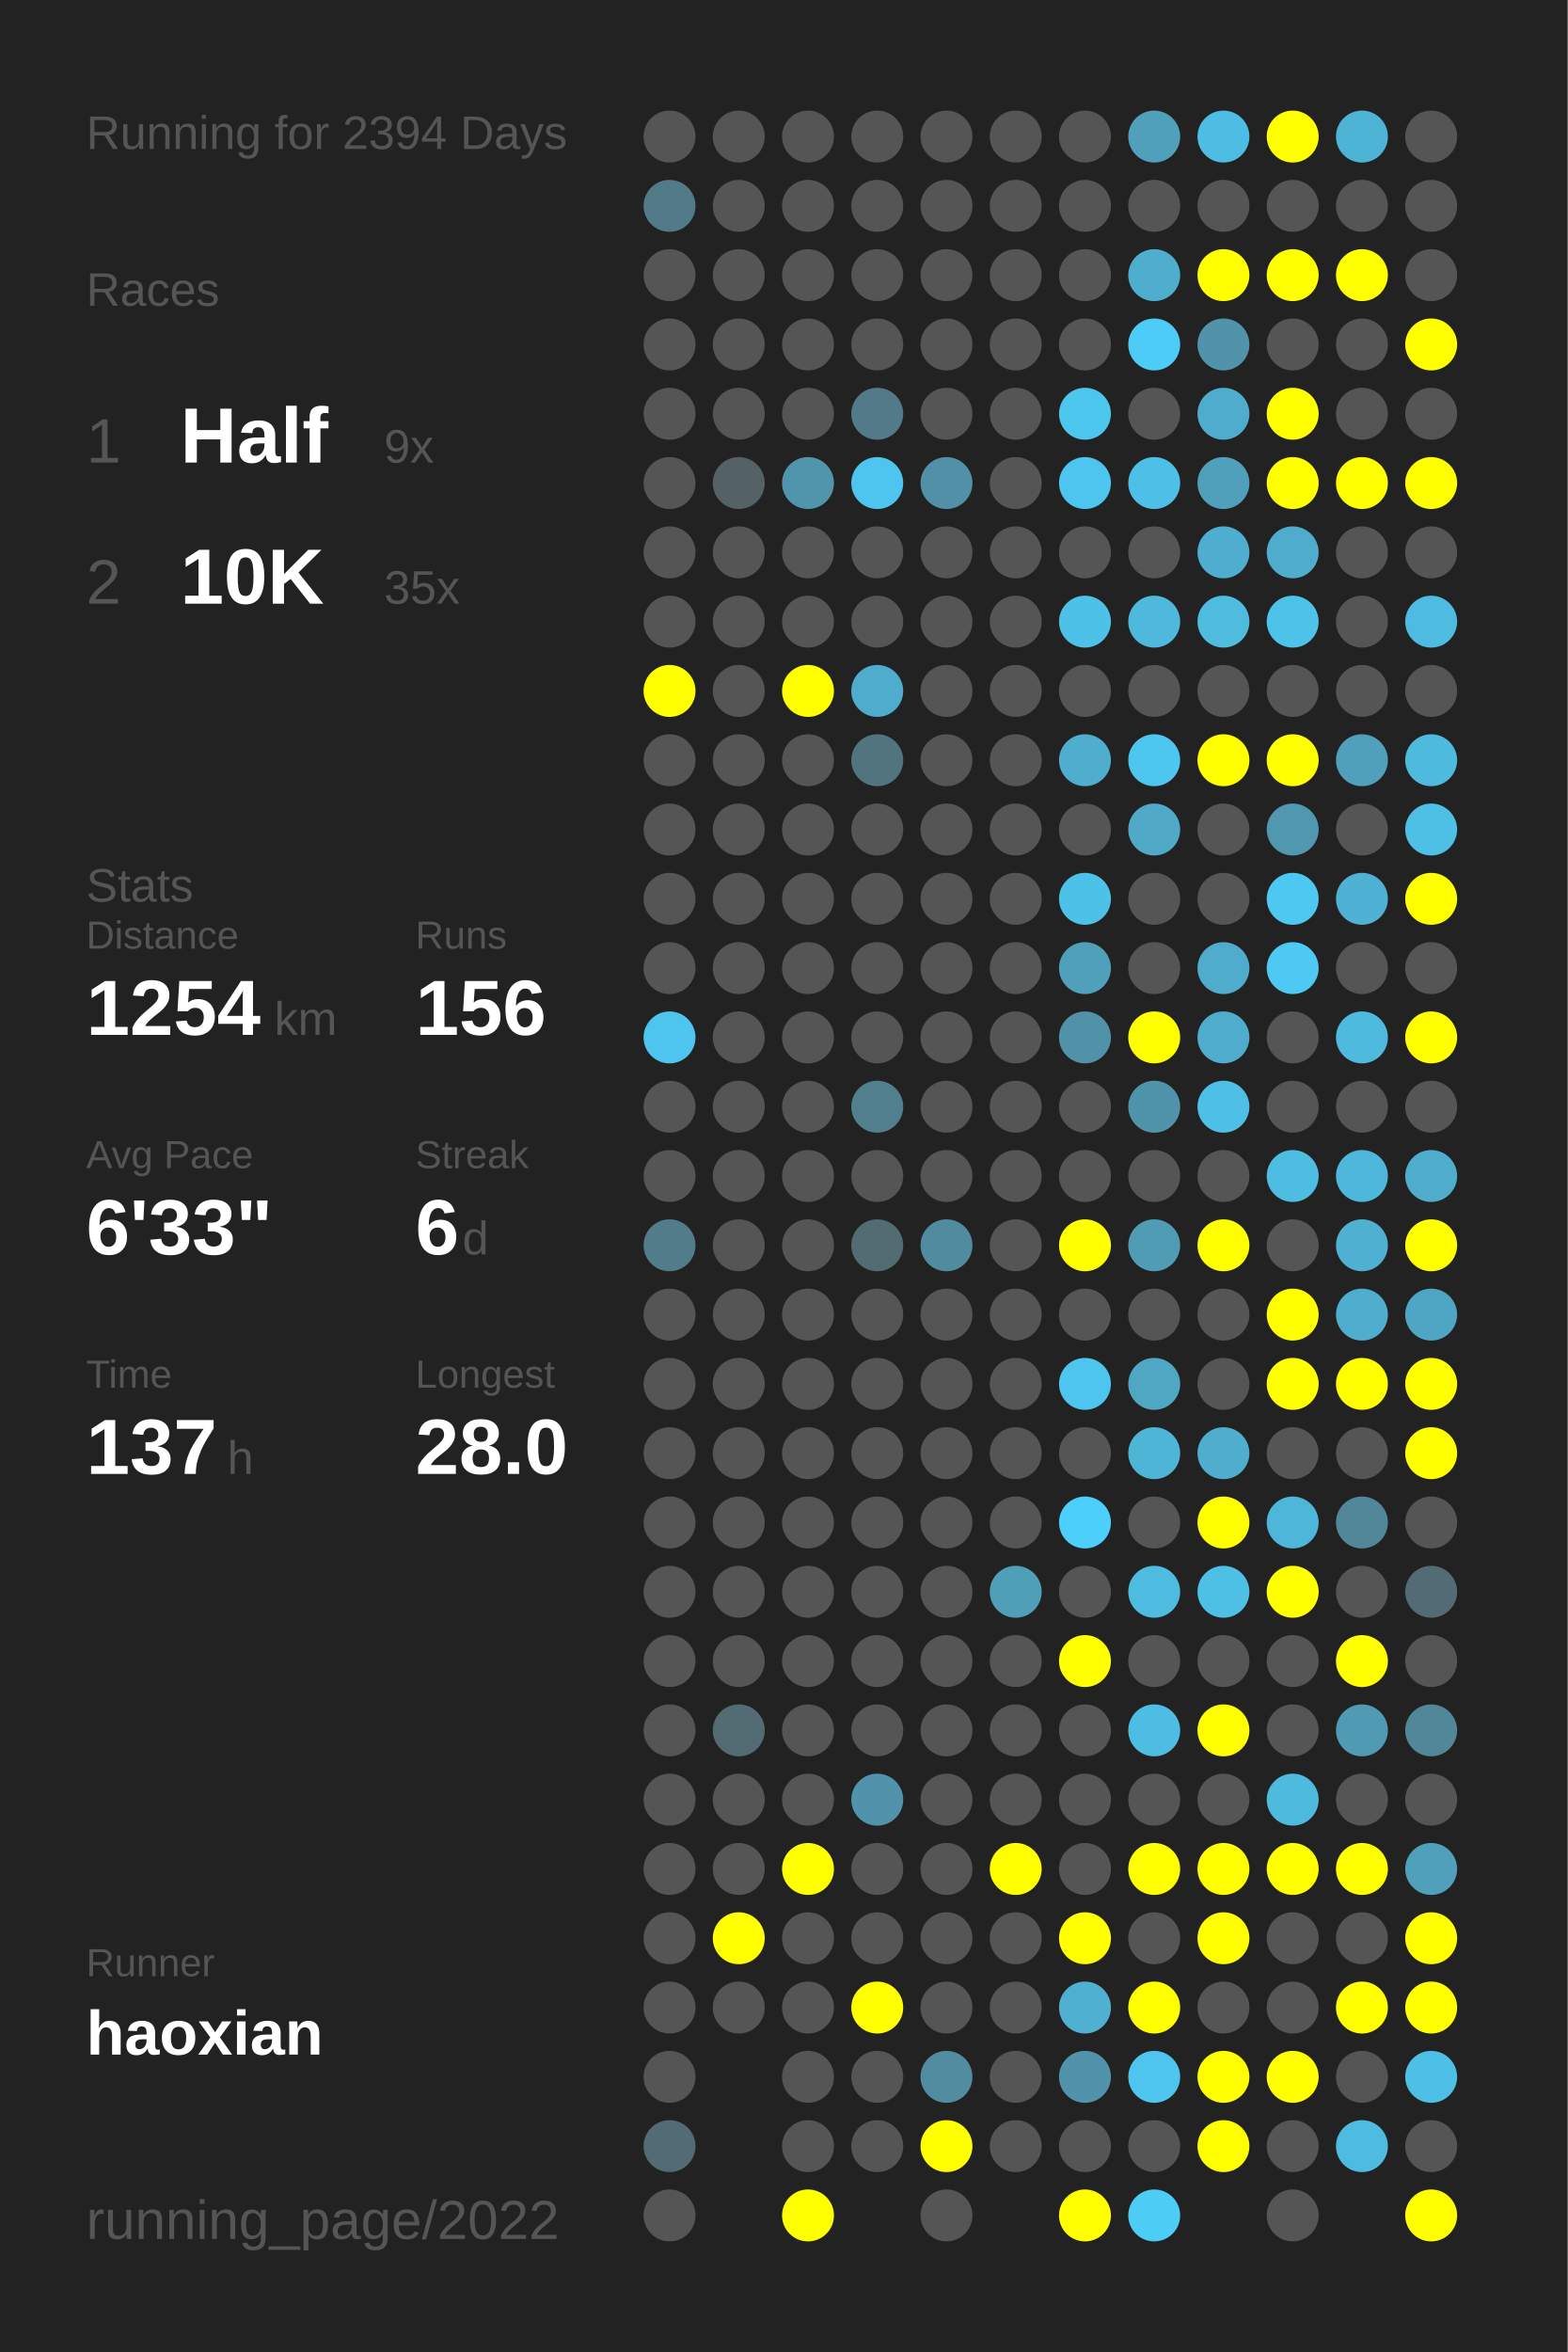
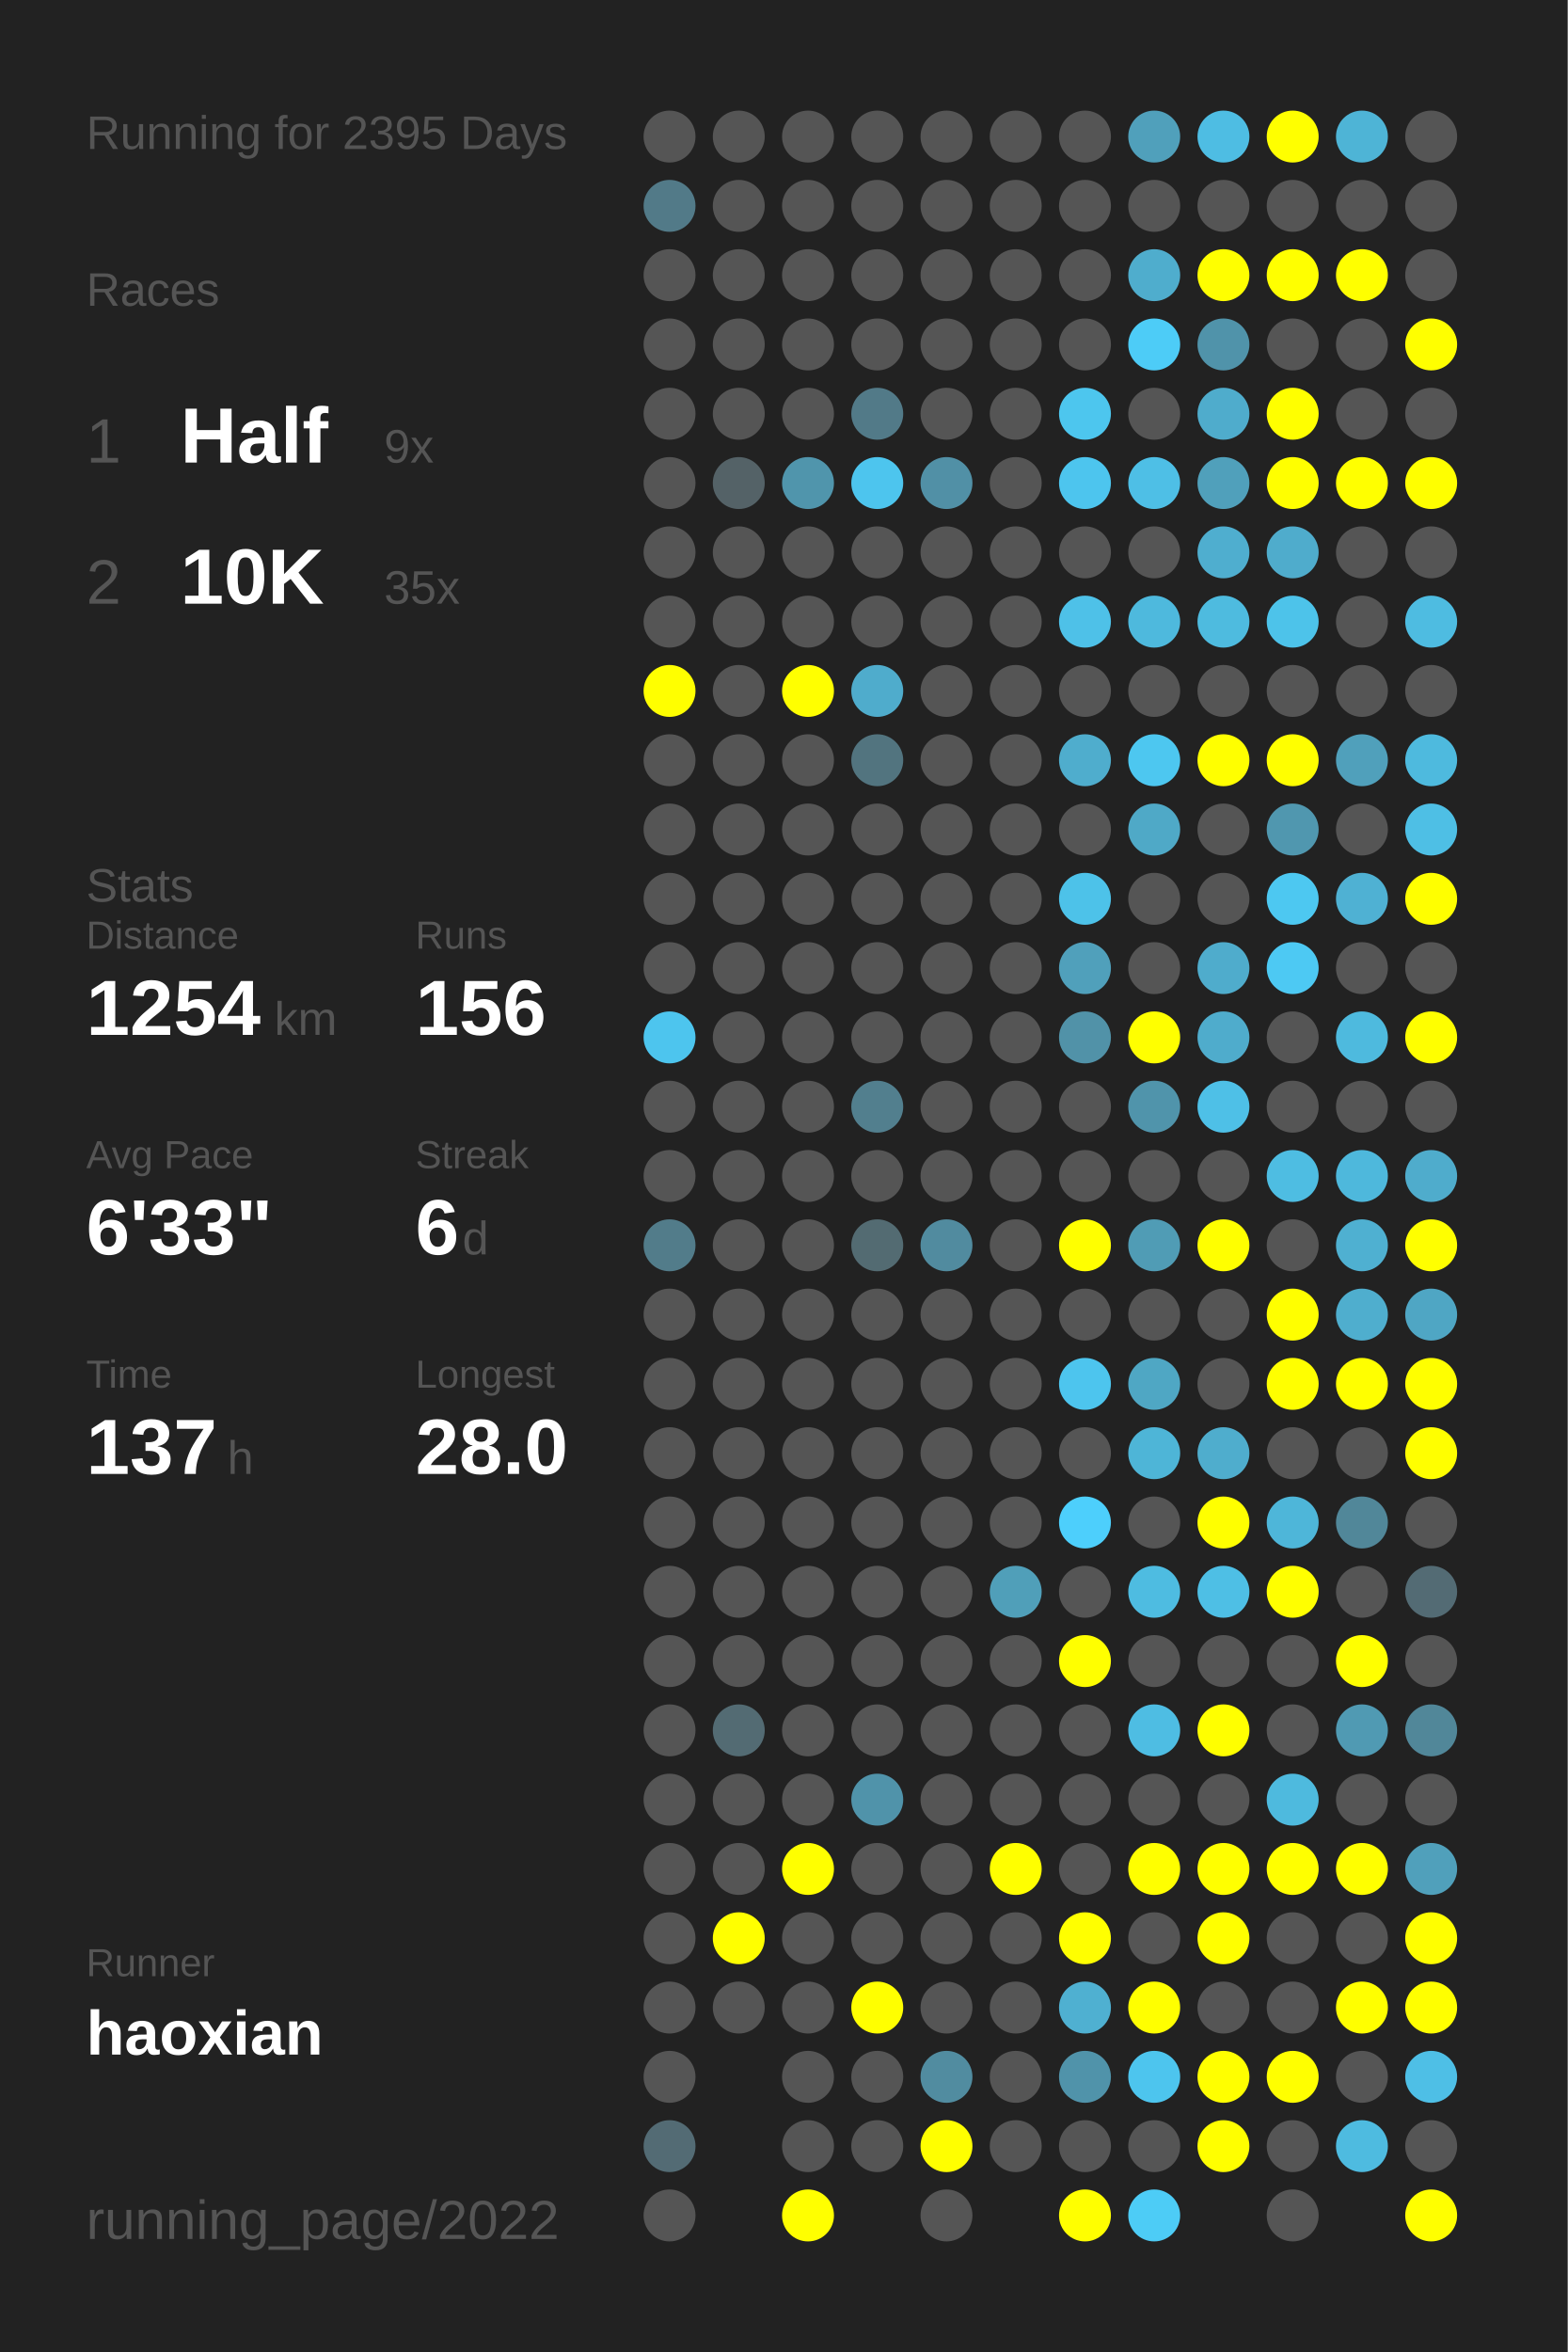
<svg xmlns="http://www.w3.org/2000/svg" baseProfile="full" height="300mm" version="1.1" viewBox="0,0,200,300" width="200mm">
  <defs />
  <rect fill="#222222" height="300" width="200" x="0" y="0" />
-   <text fill="#555555" style="font-size:6px; font-family:Arial;" x="11" y="19">Running for 2394 Days</text>
+   <text fill="#555555" style="font-size:6px; font-family:Arial;" x="11" y="19">Running for 2395 Days</text>
  <text fill="#555555" style="font-size:6px; font-family:Arial;" x="11" y="39">Races</text>
  <text fill="#555555" style="font-size:8px; font-family:Arial;" x="11" y="59">1</text>
  <text fill="#FFFFFF" style="font-size:10px; font-family:Arial; font-weight:bold;" x="23" y="59">Half</text>
  <text fill="#555555" style="font-size:6px; font-family:Arial;" x="49" y="59">9x</text>
  <text fill="#555555" style="font-size:8px; font-family:Arial;" x="11" y="77">2</text>
  <text fill="#FFFFFF" style="font-size:10px; font-family:Arial; font-weight:bold;" x="23" y="77">10K</text>
  <text fill="#555555" style="font-size:6px; font-family:Arial;" x="49" y="77">35x</text>
  <text fill="#555555" style="font-size:6px; font-family:Arial;" x="11" y="115">Stats</text>
  <text fill="#555555" style="font-size:5px; font-family:Arial;" x="11" y="121">Distance</text>
  <text fill="#FFFFFF" style="font-size:10px; font-family:Arial; font-weight:bold;" x="11" y="132">1254</text>
  <text fill="#555555" style="font-size:6px; font-family:Arial;" x="35" y="132">km</text>
  <text fill="#555555" style="font-size:5px; font-family:Arial;" x="53" y="121">Runs</text>
  <text fill="#FFFFFF" style="font-size:10px; font-family:Arial; font-weight:bold;" x="53" y="132">156</text>
  <text fill="#555555" style="font-size:5px; font-family:Arial;" x="11" y="149">Avg Pace</text>
  <text fill="#FFFFFF" style="font-size:10px; font-family:Arial; font-weight:bold;" x="11" y="160">6'33"</text>
  <text fill="#555555" style="font-size:5px; font-family:Arial;" x="53" y="149">Streak</text>
  <text fill="#FFFFFF" style="font-size:10px; font-family:Arial; font-weight:bold;" x="53" y="160">6</text>
  <text fill="#555555" style="font-size:6px; font-family:Arial;" x="59" y="160">d</text>
  <text fill="#555555" style="font-size:5px; font-family:Arial;" x="11" y="177">Time</text>
  <text fill="#FFFFFF" style="font-size:10px; font-family:Arial; font-weight:bold;" x="11" y="188">137</text>
  <text fill="#555555" style="font-size:6px; font-family:Arial;" x="29" y="188">h</text>
  <text fill="#555555" style="font-size:5px; font-family:Arial;" x="53" y="177">Longest</text>
  <text fill="#FFFFFF" style="font-size:10px; font-family:Arial; font-weight:bold;" x="53" y="188">28.0</text>
  <text fill="#555555" style="font-size:5px; font-family:Arial;" x="11" y="252.065">Runner</text>
  <text fill="#FFFFFF" style="font-size:8px; font-family:Arial; font-weight:bold;" x="11" y="262.065">haoxian</text>
  <text fill="#555555" style="font-size:7px; font-family:Arial;" x="11" y="285.581">running_page/2022</text>
  <circle cx="85.417" cy="17.419" fill="#555555" r="3.312" />
  <circle cx="85.417" cy="26.258" fill="#527a88" r="3.312" />
  <circle cx="85.417" cy="35.097" fill="#555555" r="3.312" />
  <circle cx="85.417" cy="43.935" fill="#555555" r="3.312" />
  <circle cx="85.417" cy="52.774" fill="#555555" r="3.312" />
  <circle cx="85.417" cy="61.613" fill="#555555" r="3.312" />
  <circle cx="85.417" cy="70.452" fill="#555555" r="3.312" />
  <circle cx="85.417" cy="79.29" fill="#555555" r="3.312" />
  <circle cx="85.417" cy="88.129" fill="#FFFF00" r="3.312" />
  <circle cx="85.417" cy="96.968" fill="#555555" r="3.312" />
  <circle cx="85.417" cy="105.806" fill="#555555" r="3.312" />
  <circle cx="85.417" cy="114.645" fill="#555555" r="3.312" />
  <circle cx="85.417" cy="123.484" fill="#555555" r="3.312" />
  <circle cx="85.417" cy="132.323" fill="#4dc5ee" r="3.312" />
  <circle cx="85.417" cy="141.161" fill="#555555" r="3.312" />
  <circle cx="85.417" cy="150" fill="#555555" r="3.312" />
  <circle cx="85.417" cy="158.839" fill="#527c8a" r="3.312" />
  <circle cx="85.417" cy="167.677" fill="#555555" r="3.312" />
  <circle cx="85.417" cy="176.516" fill="#555555" r="3.312" />
  <circle cx="85.417" cy="185.355" fill="#555555" r="3.312" />
  <circle cx="85.417" cy="194.194" fill="#555555" r="3.312" />
  <circle cx="85.417" cy="203.032" fill="#555555" r="3.312" />
  <circle cx="85.417" cy="211.871" fill="#555555" r="3.312" />
  <circle cx="85.417" cy="220.71" fill="#555555" r="3.312" />
  <circle cx="85.417" cy="229.548" fill="#555555" r="3.312" />
  <circle cx="85.417" cy="238.387" fill="#555555" r="3.312" />
  <circle cx="85.417" cy="247.226" fill="#555555" r="3.312" />
  <circle cx="85.417" cy="256.065" fill="#555555" r="3.312" />
  <circle cx="85.417" cy="264.903" fill="#555555" r="3.312" />
  <circle cx="85.417" cy="273.742" fill="#536b74" r="3.312" />
  <circle cx="85.417" cy="282.581" fill="#555555" r="3.312" />
  <circle cx="94.25" cy="17.419" fill="#555555" r="3.312" />
  <circle cx="94.25" cy="26.258" fill="#555555" r="3.312" />
  <circle cx="94.25" cy="35.097" fill="#555555" r="3.312" />
  <circle cx="94.25" cy="43.935" fill="#555555" r="3.312" />
  <circle cx="94.25" cy="52.774" fill="#555555" r="3.312" />
  <circle cx="94.25" cy="61.613" fill="#546267" r="3.312" />
  <circle cx="94.25" cy="70.452" fill="#555555" r="3.312" />
  <circle cx="94.25" cy="79.29" fill="#555555" r="3.312" />
  <circle cx="94.25" cy="88.129" fill="#555555" r="3.312" />
  <circle cx="94.25" cy="96.968" fill="#555555" r="3.312" />
  <circle cx="94.25" cy="105.806" fill="#555555" r="3.312" />
  <circle cx="94.25" cy="114.645" fill="#555555" r="3.312" />
  <circle cx="94.25" cy="123.484" fill="#555555" r="3.312" />
  <circle cx="94.25" cy="132.323" fill="#555555" r="3.312" />
  <circle cx="94.25" cy="141.161" fill="#555555" r="3.312" />
  <circle cx="94.25" cy="150" fill="#555555" r="3.312" />
  <circle cx="94.25" cy="158.839" fill="#555555" r="3.312" />
  <circle cx="94.25" cy="167.677" fill="#555555" r="3.312" />
  <circle cx="94.25" cy="176.516" fill="#555555" r="3.312" />
  <circle cx="94.25" cy="185.355" fill="#555555" r="3.312" />
  <circle cx="94.25" cy="194.194" fill="#555555" r="3.312" />
  <circle cx="94.25" cy="203.032" fill="#555555" r="3.312" />
  <circle cx="94.25" cy="211.871" fill="#555555" r="3.312" />
  <circle cx="94.25" cy="220.71" fill="#536b73" r="3.312" />
  <circle cx="94.25" cy="229.548" fill="#555555" r="3.312" />
  <circle cx="94.25" cy="238.387" fill="#555555" r="3.312" />
  <circle cx="94.25" cy="247.226" fill="#FFFF00" r="3.312" />
  <circle cx="94.25" cy="256.065" fill="#555555" r="3.312" />
  <circle cx="103.083" cy="17.419" fill="#555555" r="3.312" />
  <circle cx="103.083" cy="26.258" fill="#555555" r="3.312" />
  <circle cx="103.083" cy="35.097" fill="#555555" r="3.312" />
  <circle cx="103.083" cy="43.935" fill="#555555" r="3.312" />
  <circle cx="103.083" cy="52.774" fill="#555555" r="3.312" />
  <circle cx="103.083" cy="61.613" fill="#5095ac" r="3.312" />
  <circle cx="103.083" cy="70.452" fill="#555555" r="3.312" />
  <circle cx="103.083" cy="79.29" fill="#555555" r="3.312" />
  <circle cx="103.083" cy="88.129" fill="#FFFF00" r="3.312" />
  <circle cx="103.083" cy="96.968" fill="#555555" r="3.312" />
  <circle cx="103.083" cy="105.806" fill="#555555" r="3.312" />
  <circle cx="103.083" cy="114.645" fill="#555555" r="3.312" />
  <circle cx="103.083" cy="123.484" fill="#555555" r="3.312" />
  <circle cx="103.083" cy="132.323" fill="#555555" r="3.312" />
  <circle cx="103.083" cy="141.161" fill="#555555" r="3.312" />
  <circle cx="103.083" cy="150" fill="#555555" r="3.312" />
  <circle cx="103.083" cy="158.839" fill="#555555" r="3.312" />
  <circle cx="103.083" cy="167.677" fill="#555555" r="3.312" />
  <circle cx="103.083" cy="176.516" fill="#555555" r="3.312" />
  <circle cx="103.083" cy="185.355" fill="#555555" r="3.312" />
  <circle cx="103.083" cy="194.194" fill="#555555" r="3.312" />
  <circle cx="103.083" cy="203.032" fill="#555555" r="3.312" />
  <circle cx="103.083" cy="211.871" fill="#555555" r="3.312" />
  <circle cx="103.083" cy="220.71" fill="#555555" r="3.312" />
  <circle cx="103.083" cy="229.548" fill="#555555" r="3.312" />
  <circle cx="103.083" cy="238.387" fill="#FFFF00" r="3.312" />
  <circle cx="103.083" cy="247.226" fill="#555555" r="3.312" />
  <circle cx="103.083" cy="256.065" fill="#555555" r="3.312" />
  <circle cx="103.083" cy="264.903" fill="#555555" r="3.312" />
  <circle cx="103.083" cy="273.742" fill="#555555" r="3.312" />
  <circle cx="103.083" cy="282.581" fill="#FFFF00" r="3.312" />
  <circle cx="111.917" cy="17.419" fill="#555555" r="3.312" />
  <circle cx="111.917" cy="26.258" fill="#555555" r="3.312" />
  <circle cx="111.917" cy="35.097" fill="#555555" r="3.312" />
  <circle cx="111.917" cy="43.935" fill="#555555" r="3.312" />
  <circle cx="111.917" cy="52.774" fill="#527a88" r="3.312" />
  <circle cx="111.917" cy="61.613" fill="#4dc5ee" r="3.312" />
  <circle cx="111.917" cy="70.452" fill="#555555" r="3.312" />
  <circle cx="111.917" cy="79.29" fill="#555555" r="3.312" />
  <circle cx="111.917" cy="88.129" fill="#4faccc" r="3.312" />
  <circle cx="111.917" cy="96.968" fill="#52747f" r="3.312" />
  <circle cx="111.917" cy="105.806" fill="#555555" r="3.312" />
  <circle cx="111.917" cy="114.645" fill="#555555" r="3.312" />
  <circle cx="111.917" cy="123.484" fill="#555555" r="3.312" />
  <circle cx="111.917" cy="132.323" fill="#555555" r="3.312" />
  <circle cx="111.917" cy="141.161" fill="#527f8e" r="3.312" />
  <circle cx="111.917" cy="150" fill="#555555" r="3.312" />
  <circle cx="111.917" cy="158.839" fill="#536b72" r="3.312" />
  <circle cx="111.917" cy="167.677" fill="#555555" r="3.312" />
  <circle cx="111.917" cy="176.516" fill="#555555" r="3.312" />
  <circle cx="111.917" cy="185.355" fill="#555555" r="3.312" />
  <circle cx="111.917" cy="194.194" fill="#555555" r="3.312" />
  <circle cx="111.917" cy="203.032" fill="#555555" r="3.312" />
  <circle cx="111.917" cy="211.871" fill="#555555" r="3.312" />
  <circle cx="111.917" cy="220.71" fill="#555555" r="3.312" />
  <circle cx="111.917" cy="229.548" fill="#5093aa" r="3.312" />
  <circle cx="111.917" cy="238.387" fill="#555555" r="3.312" />
  <circle cx="111.917" cy="247.226" fill="#555555" r="3.312" />
  <circle cx="111.917" cy="256.065" fill="#FFFF00" r="3.312" />
  <circle cx="111.917" cy="264.903" fill="#555555" r="3.312" />
  <circle cx="111.917" cy="273.742" fill="#555555" r="3.312" />
  <circle cx="120.75" cy="17.419" fill="#555555" r="3.312" />
  <circle cx="120.75" cy="26.258" fill="#555555" r="3.312" />
  <circle cx="120.75" cy="35.097" fill="#555555" r="3.312" />
  <circle cx="120.75" cy="43.935" fill="#555555" r="3.312" />
  <circle cx="120.75" cy="52.774" fill="#555555" r="3.312" />
  <circle cx="120.75" cy="61.613" fill="#5190a6" r="3.312" />
  <circle cx="120.75" cy="70.452" fill="#555555" r="3.312" />
  <circle cx="120.75" cy="79.29" fill="#555555" r="3.312" />
  <circle cx="120.75" cy="88.129" fill="#555555" r="3.312" />
  <circle cx="120.75" cy="96.968" fill="#555555" r="3.312" />
  <circle cx="120.75" cy="105.806" fill="#555555" r="3.312" />
  <circle cx="120.75" cy="114.645" fill="#555555" r="3.312" />
  <circle cx="120.75" cy="123.484" fill="#555555" r="3.312" />
  <circle cx="120.75" cy="132.323" fill="#555555" r="3.312" />
  <circle cx="120.75" cy="141.161" fill="#555555" r="3.312" />
  <circle cx="120.75" cy="150" fill="#555555" r="3.312" />
  <circle cx="120.75" cy="158.839" fill="#518b9f" r="3.312" />
  <circle cx="120.75" cy="167.677" fill="#555555" r="3.312" />
  <circle cx="120.75" cy="176.516" fill="#555555" r="3.312" />
  <circle cx="120.75" cy="185.355" fill="#555555" r="3.312" />
  <circle cx="120.75" cy="194.194" fill="#555555" r="3.312" />
  <circle cx="120.75" cy="203.032" fill="#555555" r="3.312" />
  <circle cx="120.75" cy="211.871" fill="#555555" r="3.312" />
  <circle cx="120.75" cy="220.71" fill="#555555" r="3.312" />
  <circle cx="120.75" cy="229.548" fill="#555555" r="3.312" />
  <circle cx="120.75" cy="238.387" fill="#555555" r="3.312" />
  <circle cx="120.75" cy="247.226" fill="#555555" r="3.312" />
  <circle cx="120.75" cy="256.065" fill="#555555" r="3.312" />
  <circle cx="120.75" cy="264.903" fill="#518ca0" r="3.312" />
  <circle cx="120.75" cy="273.742" fill="#FFFF00" r="3.312" />
  <circle cx="120.75" cy="282.581" fill="#555555" r="3.312" />
  <circle cx="129.583" cy="17.419" fill="#555555" r="3.312" />
  <circle cx="129.583" cy="26.258" fill="#555555" r="3.312" />
  <circle cx="129.583" cy="35.097" fill="#555555" r="3.312" />
  <circle cx="129.583" cy="43.935" fill="#555555" r="3.312" />
  <circle cx="129.583" cy="52.774" fill="#555555" r="3.312" />
  <circle cx="129.583" cy="61.613" fill="#555555" r="3.312" />
  <circle cx="129.583" cy="70.452" fill="#555555" r="3.312" />
  <circle cx="129.583" cy="79.29" fill="#555555" r="3.312" />
  <circle cx="129.583" cy="88.129" fill="#555555" r="3.312" />
  <circle cx="129.583" cy="96.968" fill="#555555" r="3.312" />
  <circle cx="129.583" cy="105.806" fill="#555555" r="3.312" />
  <circle cx="129.583" cy="114.645" fill="#555555" r="3.312" />
  <circle cx="129.583" cy="123.484" fill="#555555" r="3.312" />
  <circle cx="129.583" cy="132.323" fill="#555555" r="3.312" />
  <circle cx="129.583" cy="141.161" fill="#555555" r="3.312" />
  <circle cx="129.583" cy="150" fill="#555555" r="3.312" />
  <circle cx="129.583" cy="158.839" fill="#555555" r="3.312" />
  <circle cx="129.583" cy="167.677" fill="#555555" r="3.312" />
  <circle cx="129.583" cy="176.516" fill="#555555" r="3.312" />
  <circle cx="129.583" cy="185.355" fill="#555555" r="3.312" />
  <circle cx="129.583" cy="194.194" fill="#555555" r="3.312" />
  <circle cx="129.583" cy="203.032" fill="#509fb9" r="3.312" />
  <circle cx="129.583" cy="211.871" fill="#555555" r="3.312" />
  <circle cx="129.583" cy="220.71" fill="#555555" r="3.312" />
  <circle cx="129.583" cy="229.548" fill="#555555" r="3.312" />
  <circle cx="129.583" cy="238.387" fill="#FFFF00" r="3.312" />
  <circle cx="129.583" cy="247.226" fill="#555555" r="3.312" />
  <circle cx="129.583" cy="256.065" fill="#555555" r="3.312" />
  <circle cx="129.583" cy="264.903" fill="#555555" r="3.312" />
  <circle cx="129.583" cy="273.742" fill="#555555" r="3.312" />
  <circle cx="138.417" cy="17.419" fill="#555555" r="3.312" />
  <circle cx="138.417" cy="26.258" fill="#555555" r="3.312" />
  <circle cx="138.417" cy="35.097" fill="#555555" r="3.312" />
  <circle cx="138.417" cy="43.935" fill="#555555" r="3.312" />
  <circle cx="138.417" cy="52.774" fill="#4dc6ee" r="3.312" />
  <circle cx="138.417" cy="61.613" fill="#4dc5ee" r="3.312" />
  <circle cx="138.417" cy="70.452" fill="#555555" r="3.312" />
  <circle cx="138.417" cy="79.29" fill="#4ec1e8" r="3.312" />
  <circle cx="138.417" cy="88.129" fill="#555555" r="3.312" />
  <circle cx="138.417" cy="96.968" fill="#4fadcd" r="3.312" />
  <circle cx="138.417" cy="105.806" fill="#555555" r="3.312" />
  <circle cx="138.417" cy="114.645" fill="#4dc2e9" r="3.312" />
  <circle cx="138.417" cy="123.484" fill="#50a0bb" r="3.312" />
  <circle cx="138.417" cy="132.323" fill="#5192a8" r="3.312" />
  <circle cx="138.417" cy="141.161" fill="#555555" r="3.312" />
  <circle cx="138.417" cy="150" fill="#555555" r="3.312" />
  <circle cx="138.417" cy="158.839" fill="#FFFF00" r="3.312" />
  <circle cx="138.417" cy="167.677" fill="#555555" r="3.312" />
  <circle cx="138.417" cy="176.516" fill="#4dc5ee" r="3.312" />
  <circle cx="138.417" cy="185.355" fill="#555555" r="3.312" />
  <circle cx="138.417" cy="194.194" fill="#4dcffc" r="3.312" />
  <circle cx="138.417" cy="203.032" fill="#555555" r="3.312" />
  <circle cx="138.417" cy="211.871" fill="#FFFF00" r="3.312" />
  <circle cx="138.417" cy="220.71" fill="#555555" r="3.312" />
  <circle cx="138.417" cy="229.548" fill="#555555" r="3.312" />
  <circle cx="138.417" cy="238.387" fill="#555555" r="3.312" />
  <circle cx="138.417" cy="247.226" fill="#FFFF00" r="3.312" />
  <circle cx="138.417" cy="256.065" fill="#4fb0d1" r="3.312" />
  <circle cx="138.417" cy="264.903" fill="#5093aa" r="3.312" />
  <circle cx="138.417" cy="273.742" fill="#555555" r="3.312" />
  <circle cx="138.417" cy="282.581" fill="#FFFF00" r="3.312" />
  <circle cx="147.25" cy="17.419" fill="#50a0bb" r="3.312" />
  <circle cx="147.25" cy="26.258" fill="#555555" r="3.312" />
  <circle cx="147.25" cy="35.097" fill="#4fadcd" r="3.312" />
  <circle cx="147.25" cy="43.935" fill="#4dccf7" r="3.312" />
  <circle cx="147.25" cy="52.774" fill="#555555" r="3.312" />
  <circle cx="147.25" cy="61.613" fill="#4ebfe6" r="3.312" />
  <circle cx="147.25" cy="70.452" fill="#555555" r="3.312" />
  <circle cx="147.25" cy="79.29" fill="#4eb9dd" r="3.312" />
  <circle cx="147.25" cy="88.129" fill="#555555" r="3.312" />
  <circle cx="147.25" cy="96.968" fill="#4dc7f0" r="3.312" />
  <circle cx="147.25" cy="105.806" fill="#4fa9c7" r="3.312" />
  <circle cx="147.25" cy="114.645" fill="#555555" r="3.312" />
  <circle cx="147.25" cy="123.484" fill="#555555" r="3.312" />
  <circle cx="147.25" cy="132.323" fill="#FFFF00" r="3.312" />
  <circle cx="147.25" cy="141.161" fill="#5094ab" r="3.312" />
  <circle cx="147.25" cy="150" fill="#555555" r="3.312" />
  <circle cx="147.25" cy="158.839" fill="#509cb5" r="3.312" />
  <circle cx="147.25" cy="167.677" fill="#555555" r="3.312" />
  <circle cx="147.25" cy="176.516" fill="#4fa7c4" r="3.312" />
  <circle cx="147.25" cy="185.355" fill="#4eb5d7" r="3.312" />
  <circle cx="147.25" cy="194.194" fill="#555555" r="3.312" />
  <circle cx="147.25" cy="203.032" fill="#4ebce1" r="3.312" />
  <circle cx="147.25" cy="211.871" fill="#555555" r="3.312" />
  <circle cx="147.25" cy="220.71" fill="#4ebde3" r="3.312" />
  <circle cx="147.25" cy="229.548" fill="#555555" r="3.312" />
  <circle cx="147.25" cy="238.387" fill="#FFFF00" r="3.312" />
  <circle cx="147.25" cy="247.226" fill="#555555" r="3.312" />
  <circle cx="147.25" cy="256.065" fill="#FFFF00" r="3.312" />
  <circle cx="147.25" cy="264.903" fill="#4dc5ee" r="3.312" />
  <circle cx="147.25" cy="273.742" fill="#555555" r="3.312" />
  <circle cx="147.25" cy="282.581" fill="#4dccf6" r="3.312" />
  <circle cx="156.083" cy="17.419" fill="#4ebde3" r="3.312" />
  <circle cx="156.083" cy="26.258" fill="#555555" r="3.312" />
  <circle cx="156.083" cy="35.097" fill="#FFFF00" r="3.312" />
  <circle cx="156.083" cy="43.935" fill="#5093aa" r="3.312" />
  <circle cx="156.083" cy="52.774" fill="#4faccc" r="3.312" />
  <circle cx="156.083" cy="61.613" fill="#50a0bb" r="3.312" />
  <circle cx="156.083" cy="70.452" fill="#4faecf" r="3.312" />
  <circle cx="156.083" cy="79.29" fill="#4ebbdf" r="3.312" />
  <circle cx="156.083" cy="88.129" fill="#555555" r="3.312" />
  <circle cx="156.083" cy="96.968" fill="#FFFF00" r="3.312" />
  <circle cx="156.083" cy="105.806" fill="#555555" r="3.312" />
  <circle cx="156.083" cy="114.645" fill="#555555" r="3.312" />
  <circle cx="156.083" cy="123.484" fill="#4faccc" r="3.312" />
  <circle cx="156.083" cy="132.323" fill="#4faccc" r="3.312" />
  <circle cx="156.083" cy="141.161" fill="#4ec0e7" r="3.312" />
  <circle cx="156.083" cy="150" fill="#555555" r="3.312" />
  <circle cx="156.083" cy="158.839" fill="#FFFF00" r="3.312" />
  <circle cx="156.083" cy="167.677" fill="#555555" r="3.312" />
  <circle cx="156.083" cy="176.516" fill="#555555" r="3.312" />
  <circle cx="156.083" cy="185.355" fill="#4fadcd" r="3.312" />
  <circle cx="156.083" cy="194.194" fill="#FFFF00" r="3.312" />
  <circle cx="156.083" cy="203.032" fill="#4ebfe5" r="3.312" />
  <circle cx="156.083" cy="211.871" fill="#555555" r="3.312" />
  <circle cx="156.083" cy="220.71" fill="#FFFF00" r="3.312" />
  <circle cx="156.083" cy="229.548" fill="#555555" r="3.312" />
  <circle cx="156.083" cy="238.387" fill="#FFFF00" r="3.312" />
  <circle cx="156.083" cy="247.226" fill="#FFFF00" r="3.312" />
  <circle cx="156.083" cy="256.065" fill="#555555" r="3.312" />
  <circle cx="156.083" cy="264.903" fill="#FFFF00" r="3.312" />
  <circle cx="156.083" cy="273.742" fill="#FFFF00" r="3.312" />
  <circle cx="164.917" cy="17.419" fill="#FFFF00" r="3.312" />
  <circle cx="164.917" cy="26.258" fill="#555555" r="3.312" />
  <circle cx="164.917" cy="35.097" fill="#FFFF00" r="3.312" />
  <circle cx="164.917" cy="43.935" fill="#555555" r="3.312" />
  <circle cx="164.917" cy="52.774" fill="#FFFF00" r="3.312" />
  <circle cx="164.917" cy="61.613" fill="#FFFF00" r="3.312" />
  <circle cx="164.917" cy="70.452" fill="#4faccc" r="3.312" />
  <circle cx="164.917" cy="79.29" fill="#4dc3ea" r="3.312" />
  <circle cx="164.917" cy="88.129" fill="#555555" r="3.312" />
  <circle cx="164.917" cy="96.968" fill="#FFFF00" r="3.312" />
  <circle cx="164.917" cy="105.806" fill="#5097af" r="3.312" />
  <circle cx="164.917" cy="114.645" fill="#4dc8f1" r="3.312" />
  <circle cx="164.917" cy="123.484" fill="#4dc9f3" r="3.312" />
  <circle cx="164.917" cy="132.323" fill="#555555" r="3.312" />
  <circle cx="164.917" cy="141.161" fill="#555555" r="3.312" />
  <circle cx="164.917" cy="150" fill="#4ebde2" r="3.312" />
  <circle cx="164.917" cy="158.839" fill="#555555" r="3.312" />
  <circle cx="164.917" cy="167.677" fill="#FFFF00" r="3.312" />
  <circle cx="164.917" cy="176.516" fill="#FFFF00" r="3.312" />
  <circle cx="164.917" cy="185.355" fill="#555555" r="3.312" />
  <circle cx="164.917" cy="194.194" fill="#4eb6d9" r="3.312" />
  <circle cx="164.917" cy="203.032" fill="#FFFF00" r="3.312" />
  <circle cx="164.917" cy="211.871" fill="#555555" r="3.312" />
  <circle cx="164.917" cy="220.71" fill="#555555" r="3.312" />
  <circle cx="164.917" cy="229.548" fill="#4ebade" r="3.312" />
  <circle cx="164.917" cy="238.387" fill="#FFFF00" r="3.312" />
  <circle cx="164.917" cy="247.226" fill="#555555" r="3.312" />
  <circle cx="164.917" cy="256.065" fill="#555555" r="3.312" />
  <circle cx="164.917" cy="264.903" fill="#FFFF00" r="3.312" />
  <circle cx="164.917" cy="273.742" fill="#555555" r="3.312" />
  <circle cx="164.917" cy="282.581" fill="#555555" r="3.312" />
  <circle cx="173.75" cy="17.419" fill="#4eb4d6" r="3.312" />
  <circle cx="173.75" cy="26.258" fill="#555555" r="3.312" />
  <circle cx="173.75" cy="35.097" fill="#FFFF00" r="3.312" />
  <circle cx="173.75" cy="43.935" fill="#555555" r="3.312" />
  <circle cx="173.75" cy="52.774" fill="#555555" r="3.312" />
  <circle cx="173.75" cy="61.613" fill="#FFFF00" r="3.312" />
  <circle cx="173.75" cy="70.452" fill="#555555" r="3.312" />
  <circle cx="173.75" cy="79.29" fill="#555555" r="3.312" />
  <circle cx="173.75" cy="88.129" fill="#555555" r="3.312" />
  <circle cx="173.75" cy="96.968" fill="#50a0bb" r="3.312" />
  <circle cx="173.75" cy="105.806" fill="#555555" r="3.312" />
  <circle cx="173.75" cy="114.645" fill="#4fb1d3" r="3.312" />
  <circle cx="173.75" cy="123.484" fill="#555555" r="3.312" />
  <circle cx="173.75" cy="132.323" fill="#4ebade" r="3.312" />
  <circle cx="173.75" cy="141.161" fill="#555555" r="3.312" />
  <circle cx="173.75" cy="150" fill="#4eb8dc" r="3.312" />
  <circle cx="173.75" cy="158.839" fill="#4fb0d1" r="3.312" />
  <circle cx="173.75" cy="167.677" fill="#4faece" r="3.312" />
  <circle cx="173.75" cy="176.516" fill="#FFFF00" r="3.312" />
  <circle cx="173.75" cy="185.355" fill="#555555" r="3.312" />
  <circle cx="173.75" cy="194.194" fill="#518799" r="3.312" />
  <circle cx="173.75" cy="203.032" fill="#555555" r="3.312" />
  <circle cx="173.75" cy="211.871" fill="#FFFF00" r="3.312" />
  <circle cx="173.75" cy="220.71" fill="#509ab3" r="3.312" />
  <circle cx="173.75" cy="229.548" fill="#555555" r="3.312" />
  <circle cx="173.75" cy="238.387" fill="#FFFF00" r="3.312" />
  <circle cx="173.75" cy="247.226" fill="#555555" r="3.312" />
  <circle cx="173.75" cy="256.065" fill="#FFFF00" r="3.312" />
  <circle cx="173.75" cy="264.903" fill="#555555" r="3.312" />
  <circle cx="173.75" cy="273.742" fill="#4ebbe0" r="3.312" />
  <circle cx="182.583" cy="17.419" fill="#555555" r="3.312" />
  <circle cx="182.583" cy="26.258" fill="#555555" r="3.312" />
  <circle cx="182.583" cy="35.097" fill="#555555" r="3.312" />
  <circle cx="182.583" cy="43.935" fill="#FFFF00" r="3.312" />
  <circle cx="182.583" cy="52.774" fill="#555555" r="3.312" />
  <circle cx="182.583" cy="61.613" fill="#FFFF00" r="3.312" />
  <circle cx="182.583" cy="70.452" fill="#555555" r="3.312" />
  <circle cx="182.583" cy="79.29" fill="#4ebce1" r="3.312" />
  <circle cx="182.583" cy="88.129" fill="#555555" r="3.312" />
  <circle cx="182.583" cy="96.968" fill="#4ebade" r="3.312" />
  <circle cx="182.583" cy="105.806" fill="#4ebfe5" r="3.312" />
  <circle cx="182.583" cy="114.645" fill="#FFFF00" r="3.312" />
  <circle cx="182.583" cy="123.484" fill="#555555" r="3.312" />
  <circle cx="182.583" cy="132.323" fill="#FFFF00" r="3.312" />
  <circle cx="182.583" cy="141.161" fill="#555555" r="3.312" />
  <circle cx="182.583" cy="150" fill="#4faccc" r="3.312" />
  <circle cx="182.583" cy="158.839" fill="#FFFF00" r="3.312" />
  <circle cx="182.583" cy="167.677" fill="#4fa6c4" r="3.312" />
  <circle cx="182.583" cy="176.516" fill="#FFFF00" r="3.312" />
  <circle cx="182.583" cy="185.355" fill="#FFFF00" r="3.312" />
  <circle cx="182.583" cy="194.194" fill="#555555" r="3.312" />
  <circle cx="182.583" cy="203.032" fill="#536b74" r="3.312" />
  <circle cx="182.583" cy="211.871" fill="#555555" r="3.312" />
  <circle cx="182.583" cy="220.71" fill="#518799" r="3.312" />
  <circle cx="182.583" cy="229.548" fill="#555555" r="3.312" />
  <circle cx="182.583" cy="238.387" fill="#50a0bb" r="3.312" />
  <circle cx="182.583" cy="247.226" fill="#FFFF00" r="3.312" />
  <circle cx="182.583" cy="256.065" fill="#FFFF00" r="3.312" />
  <circle cx="182.583" cy="264.903" fill="#4ebfe6" r="3.312" />
  <circle cx="182.583" cy="273.742" fill="#555555" r="3.312" />
  <circle cx="182.583" cy="282.581" fill="#FFFF00" r="3.312" />
</svg>
